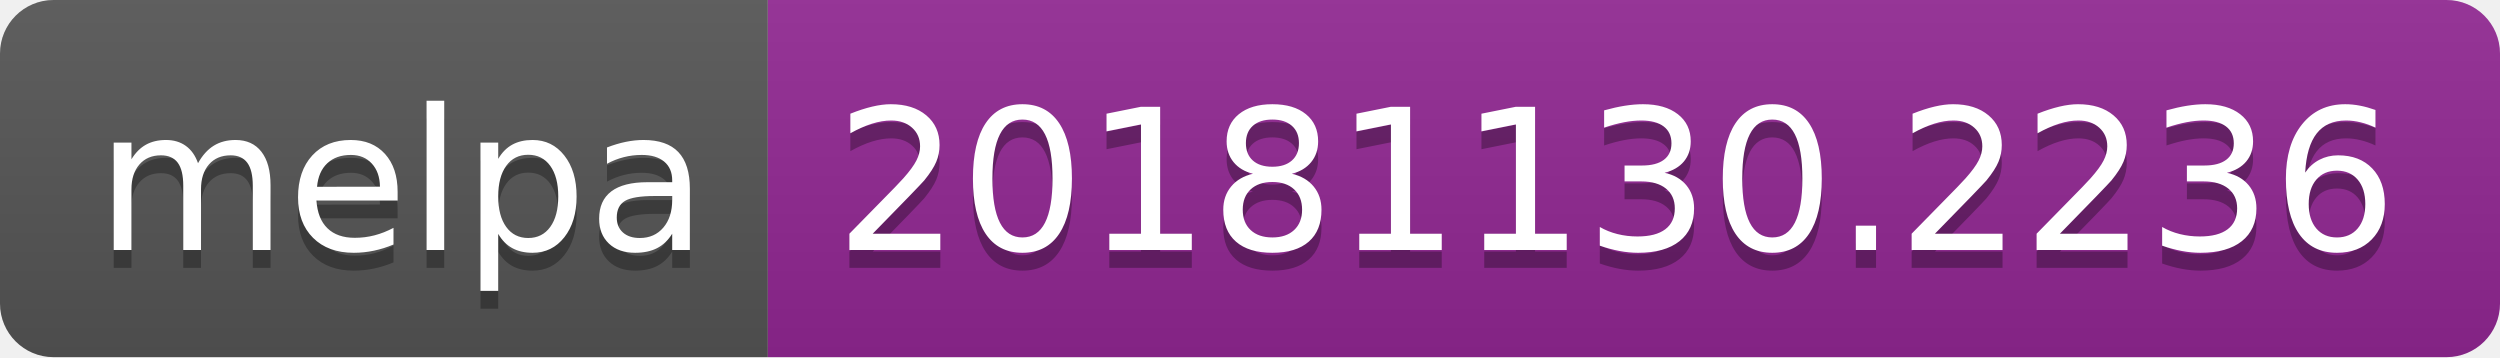
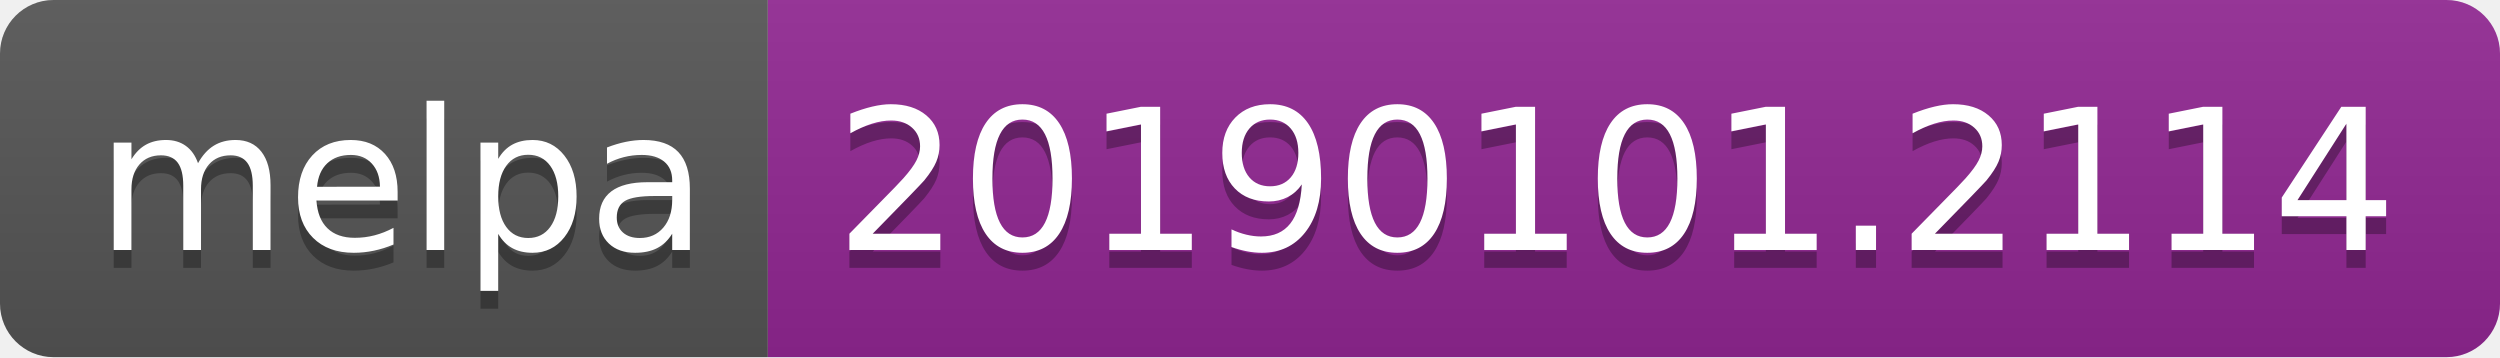
<svg xmlns="http://www.w3.org/2000/svg" width="140" height="20">
  <linearGradient id="b" x2="0" y2="100%">
    <stop offset="0" stop-color="#bbb" stop-opacity=".1" />
    <stop offset="1" stop-opacity=".1" />
  </linearGradient>
  <clipPath id="a">
    <rect width="140" height="20" rx="3" fill="#fff" />
  </clipPath>
  <g clip-path="url(#a)">
    <path fill="#555" d="M0 0h43v20H0z" />
    <path fill="#922793" d="M43 0h97v20H43z" />
    <path fill="url(#b)" d="M0 0h140v20H0z" />
  </g>
  <g fill="#fff" text-anchor="middle" font-family="DejaVu Sans,Verdana,Geneva,sans-serif" font-size="110">
    <text x="225" y="150" fill="#010101" fill-opacity=".3" transform="scale(.1)" textLength="330">melpa</text>
    <text x="225" y="140" transform="scale(.1)" textLength="330">melpa</text>
-     <text x="905" y="150" fill="#010101" fill-opacity=".3" transform="scale(.1)" textLength="870">20181130.2236</text>
-     <text x="905" y="140" transform="scale(.1)" textLength="870">20181130.2236</text>
+     <text x="905" y="150" fill="#010101" fill-opacity=".3" transform="scale(.1)" textLength="870">20190101.2114</text>
+     <text x="905" y="140" transform="scale(.1)" textLength="870">20190101.2114</text>
  </g>
</svg>
